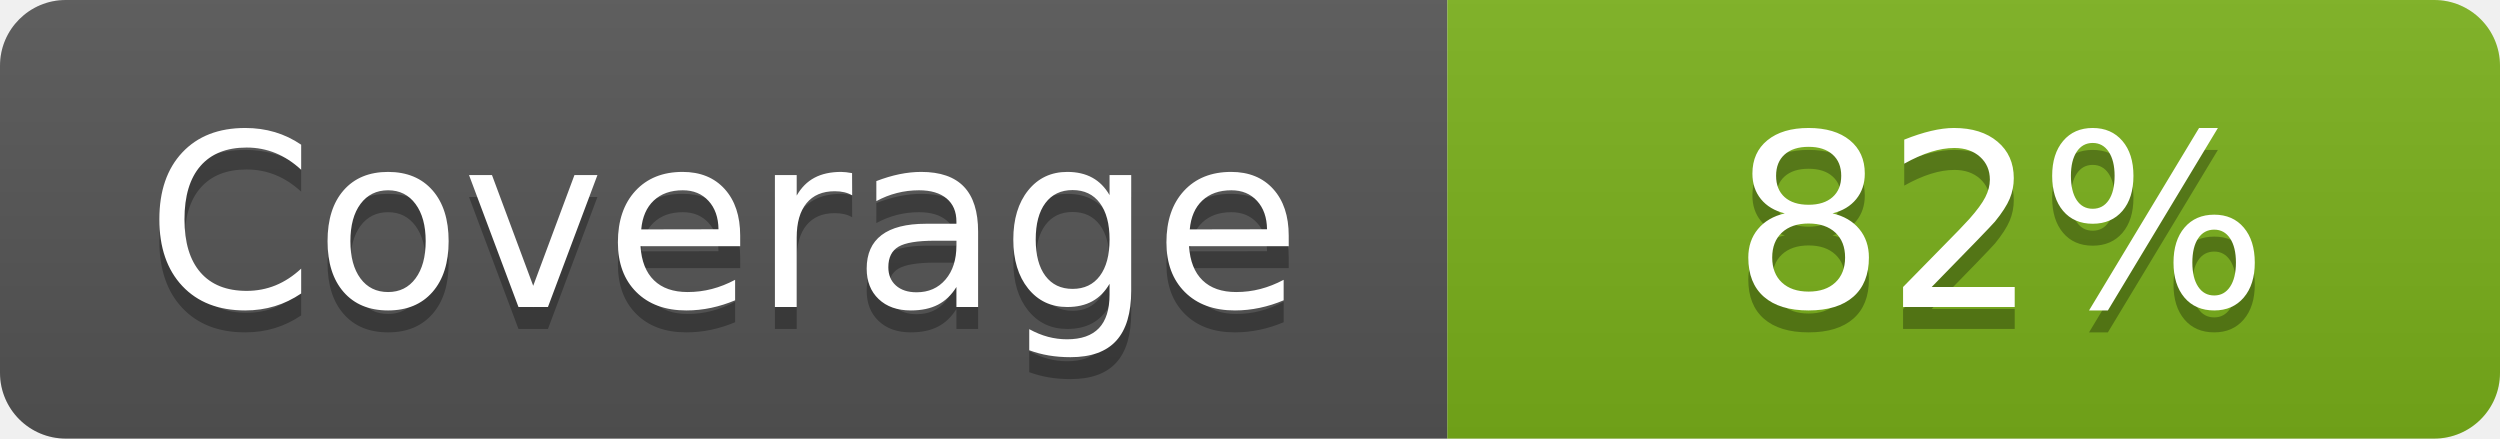
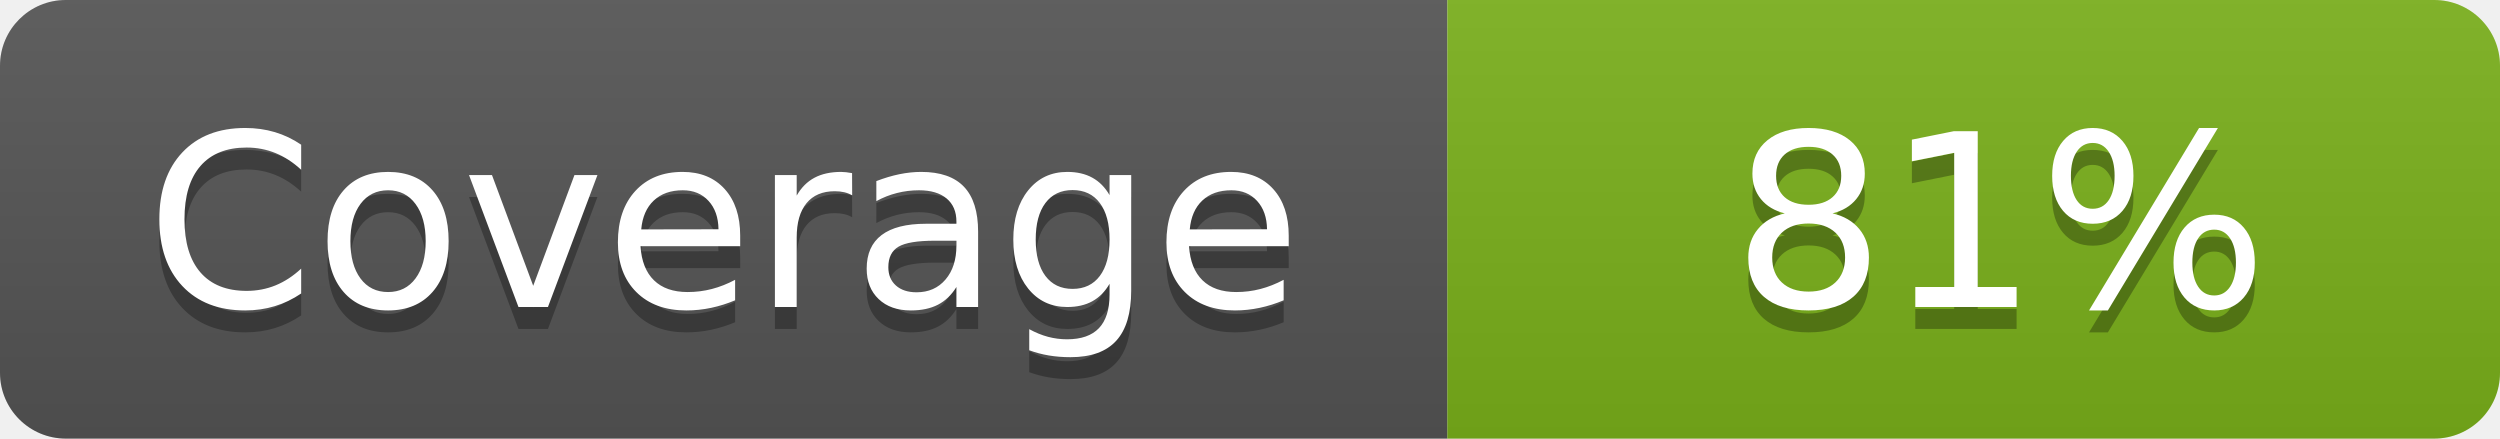
- <svg xmlns="http://www.w3.org/2000/svg" width="114" height="20" role="img" aria-label="Coverage: 82%">
+ <svg xmlns="http://www.w3.org/2000/svg" width="114" height="20" role="img" aria-label="Coverage: 81%">
  <linearGradient id="s" x2="0" y2="100%">
    <stop offset="0" stop-color="#bbb" stop-opacity=".1" />
    <stop offset="1" stop-opacity=".1" />
  </linearGradient>
  <clipPath id="r">
    <rect width="114" height="20" rx="3" fill="#fff" />
  </clipPath>
  <g clip-path="url(#r)">
    <rect width="66" height="20" fill="#555" />
    <rect x="66" width="48" height="20" fill="#7BB11B" />
    <rect width="114" height="20" fill="url(#s)" />
  </g>
  <g fill="#fff" text-anchor="middle" font-family="Verdana,Geneva,DejaVu Sans,sans-serif" text-rendering="geometricPrecision" font-size="110">
    <text aria-hidden="true" x="330" y="150" fill="#010101" fill-opacity=".3" transform="scale(.1)">Coverage</text>
    <text x="330" y="140" transform="scale(.1)" fill="#fff">Coverage</text>
-     <text aria-hidden="true" x="912" y="150" fill="#010101" fill-opacity=".3" transform="scale(.1)">82%</text>
-     <text x="912" y="140" transform="scale(.1)" fill="#fff">82%</text>
+     <text aria-hidden="true" x="912" y="150" fill="#010101" fill-opacity=".3" transform="scale(.1)">81%</text>
+     <text x="912" y="140" transform="scale(.1)" fill="#fff">81%</text>
  </g>
</svg>
